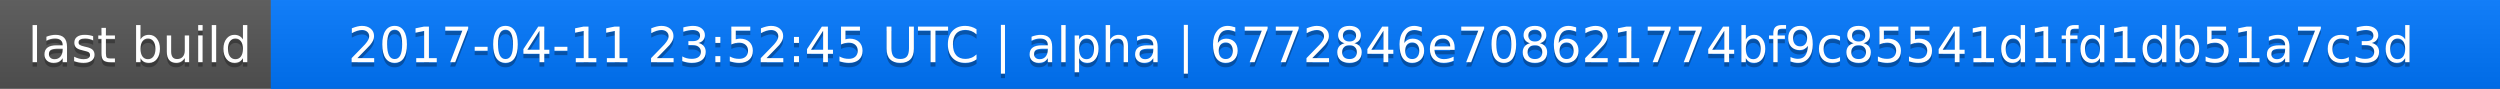
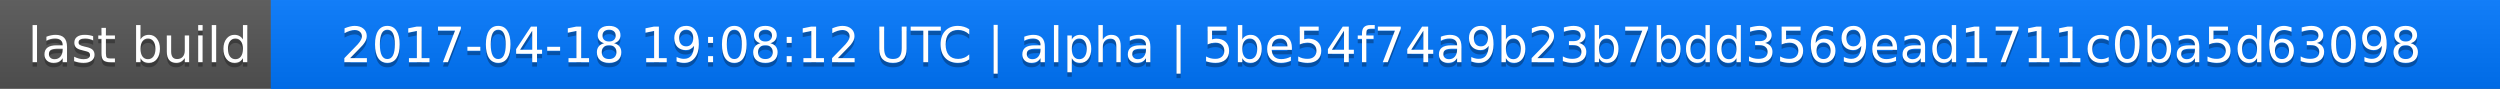
<svg xmlns="http://www.w3.org/2000/svg" width="563" height="20">
  <linearGradient id="a" x2="0" y2="100%">
    <stop offset="0" stop-color="#bbb" stop-opacity=".1" />
    <stop offset="1" stop-opacity=".1" />
  </linearGradient>
  <rect rx="0" width="563" height="20" fill="#555" />
  <rect rx="0" x="61" width="502" height="20" fill="#07f" />
  <path fill="#07f" d="M61 0h4v20h-4z" />
  <rect rx="0" width="563" height="20" fill="url(#a)" />
  <g fill="#fff" text-anchor="middle" font-family="DejaVu Sans,Verdana,Geneva,sans-serif" font-size="11">
    <text x="31.5" y="15" fill="#010101" fill-opacity=".3">last build</text>
    <text x="31.5" y="14">last build</text>
-     <text x="311" y="15" fill="#010101" fill-opacity=".3">2017-04-11 23:52:45 UTC | alpha | 6772846e708621774bf9c85541d1fd1db51a7c3d</text>
-     <text x="311" y="14">2017-04-11 23:52:45 UTC | alpha | 6772846e708621774bf9c85541d1fd1db51a7c3d</text>
+     <text x="311" y="15" fill="#010101" fill-opacity=".3">2017-04-18 19:08:12 UTC | alpha | 5be54f74a9b23b7bdd3569ead1711c0ba5d63098</text>
+     <text x="311" y="14">2017-04-18 19:08:12 UTC | alpha | 5be54f74a9b23b7bdd3569ead1711c0ba5d63098</text>
  </g>
</svg>
